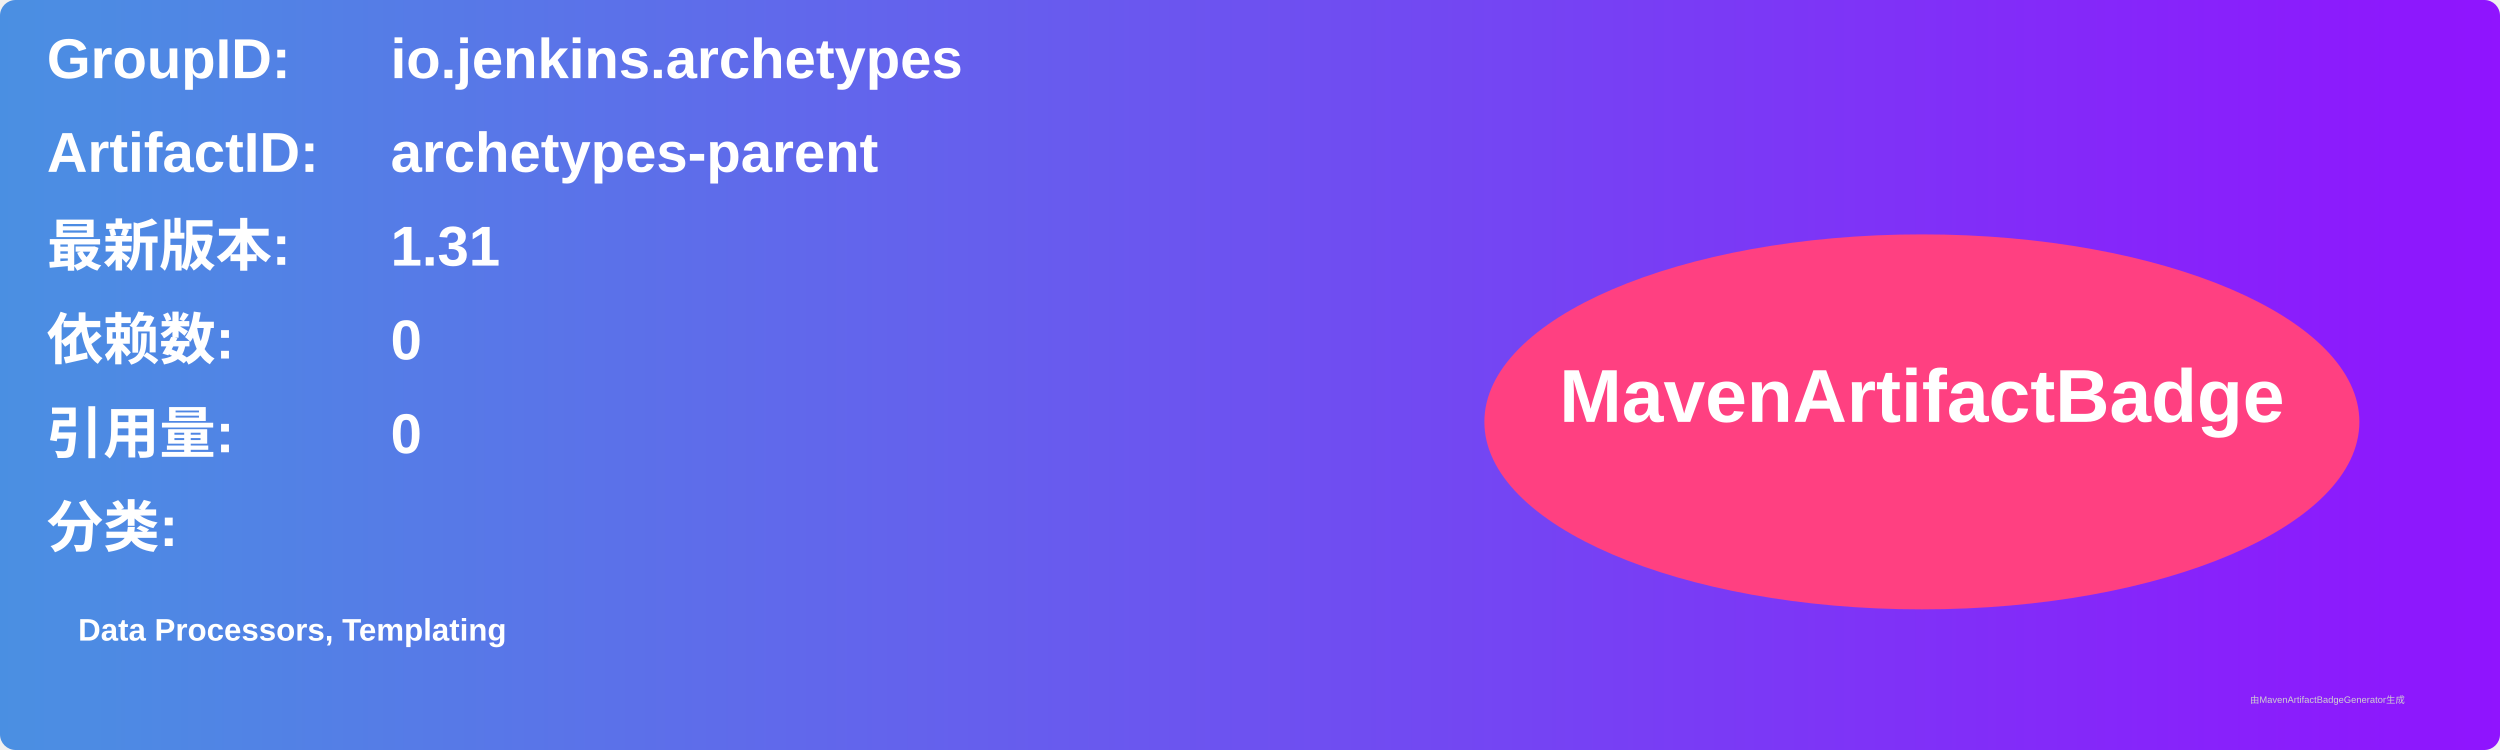
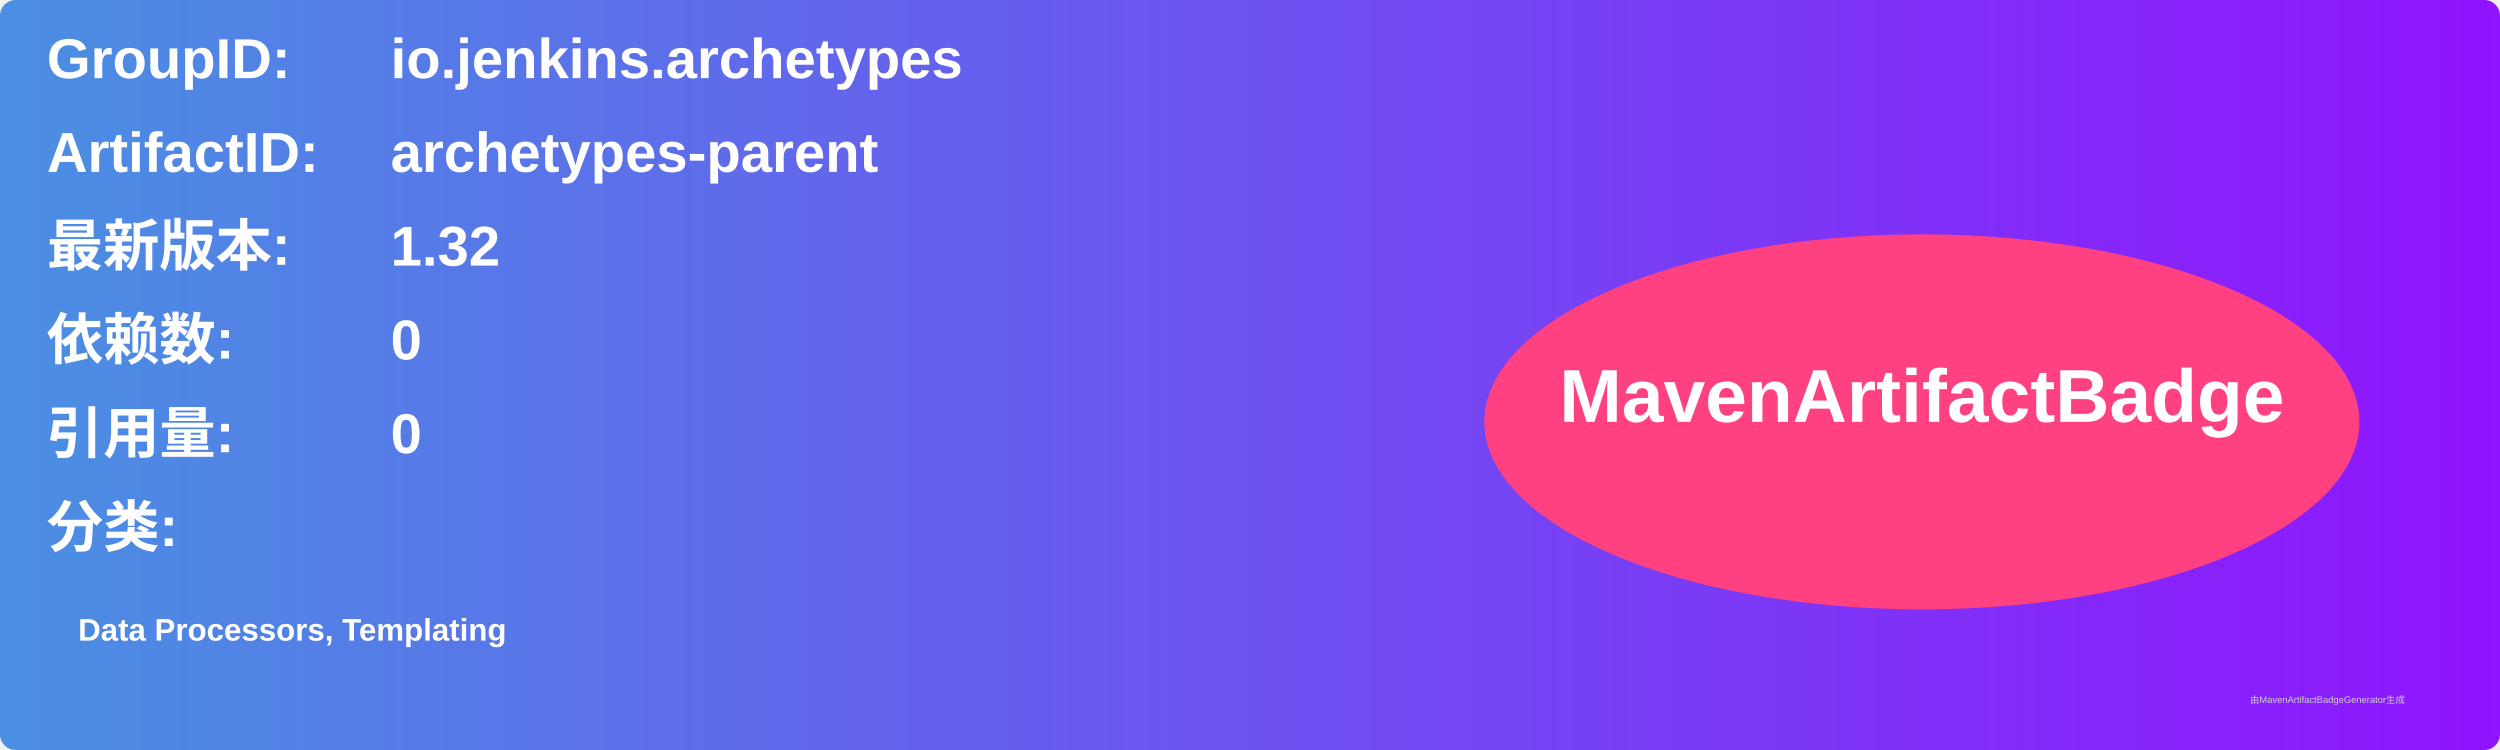
<svg xmlns="http://www.w3.org/2000/svg" width="800" height="240" viewBox="0 0 800 240">
  <linearGradient id="grad" x1="0%" y1="0%" x2="100%" y2="0%">
    <stop offset="0%" stop-color="#4a90e2" />
    <stop offset="100%" stop-color="#9013fe" />
  </linearGradient>
  <rect width="100%" height="100%" rx="5" ry="5" fill="url(#grad)" />
  <g transform="translate(15, 15)">
    <text x="0" y="10" font-family="Arial" font-size="18" fill="white" font-weight="bold" width="260">GroupID:</text>
    <text x="110" y="10" font-family="Arial" font-size="18" fill="white" font-weight="bold" width="460">io.jenkins.archetypes</text>
    <text x="0" y="40" font-family="Arial" font-size="18" fill="white" font-weight="bold" width="260">ArtifactID:</text>
    <text x="110" y="40" font-family="Arial" font-size="18" fill="white" font-weight="bold" width="460">archetypes-parent</text>
    <text x="0" y="70" font-family="Arial" font-size="18" fill="white" font-weight="bold">最新版本:</text>
    <text x="110" y="70" font-family="Arial" font-size="18" fill="white" font-weight="bold">
-       <tspan font-weight="bold">1.31</tspan>
+       <tspan font-weight="bold">1.32</tspan>
    </text>
    <text x="0" y="100" font-family="Arial" font-size="18" fill="white" font-weight="bold">依赖数: </text>
    <text x="110" y="100" font-family="Arial" font-size="18" fill="white">
      <tspan font-weight="bold">0</tspan>
    </text>
    <text x="0" y="130" font-family="Arial" font-size="18" fill="white" font-weight="bold">引用量: </text>
    <text x="110" y="130" font-family="Arial" font-size="18" fill="white">
      <tspan font-weight="bold">0</tspan>
    </text>
    <text x="0" y="160" font-family="Arial" font-size="18" fill="white" font-weight="bold">分类:</text>
    <text x="10" y="190" font-family="Arial" font-size="10" fill="white">
      <tspan font-weight="bold">Data Processors, Templating</tspan>
    </text>
    <ellipse cx="600" cy="120" rx="140" ry="60" fill="#ff4081" />
    <text x="600" y="120" text-anchor="middle" font-family="Arial" font-size="24" fill="white" font-weight="bold">MavenArtifactBadge</text>
  </g>
  <text x="720" y="225" font-family="Arial" font-size="3" fill="#d0d0d0">由MavenArtifactBadgeGenerator生成</text>
</svg>
